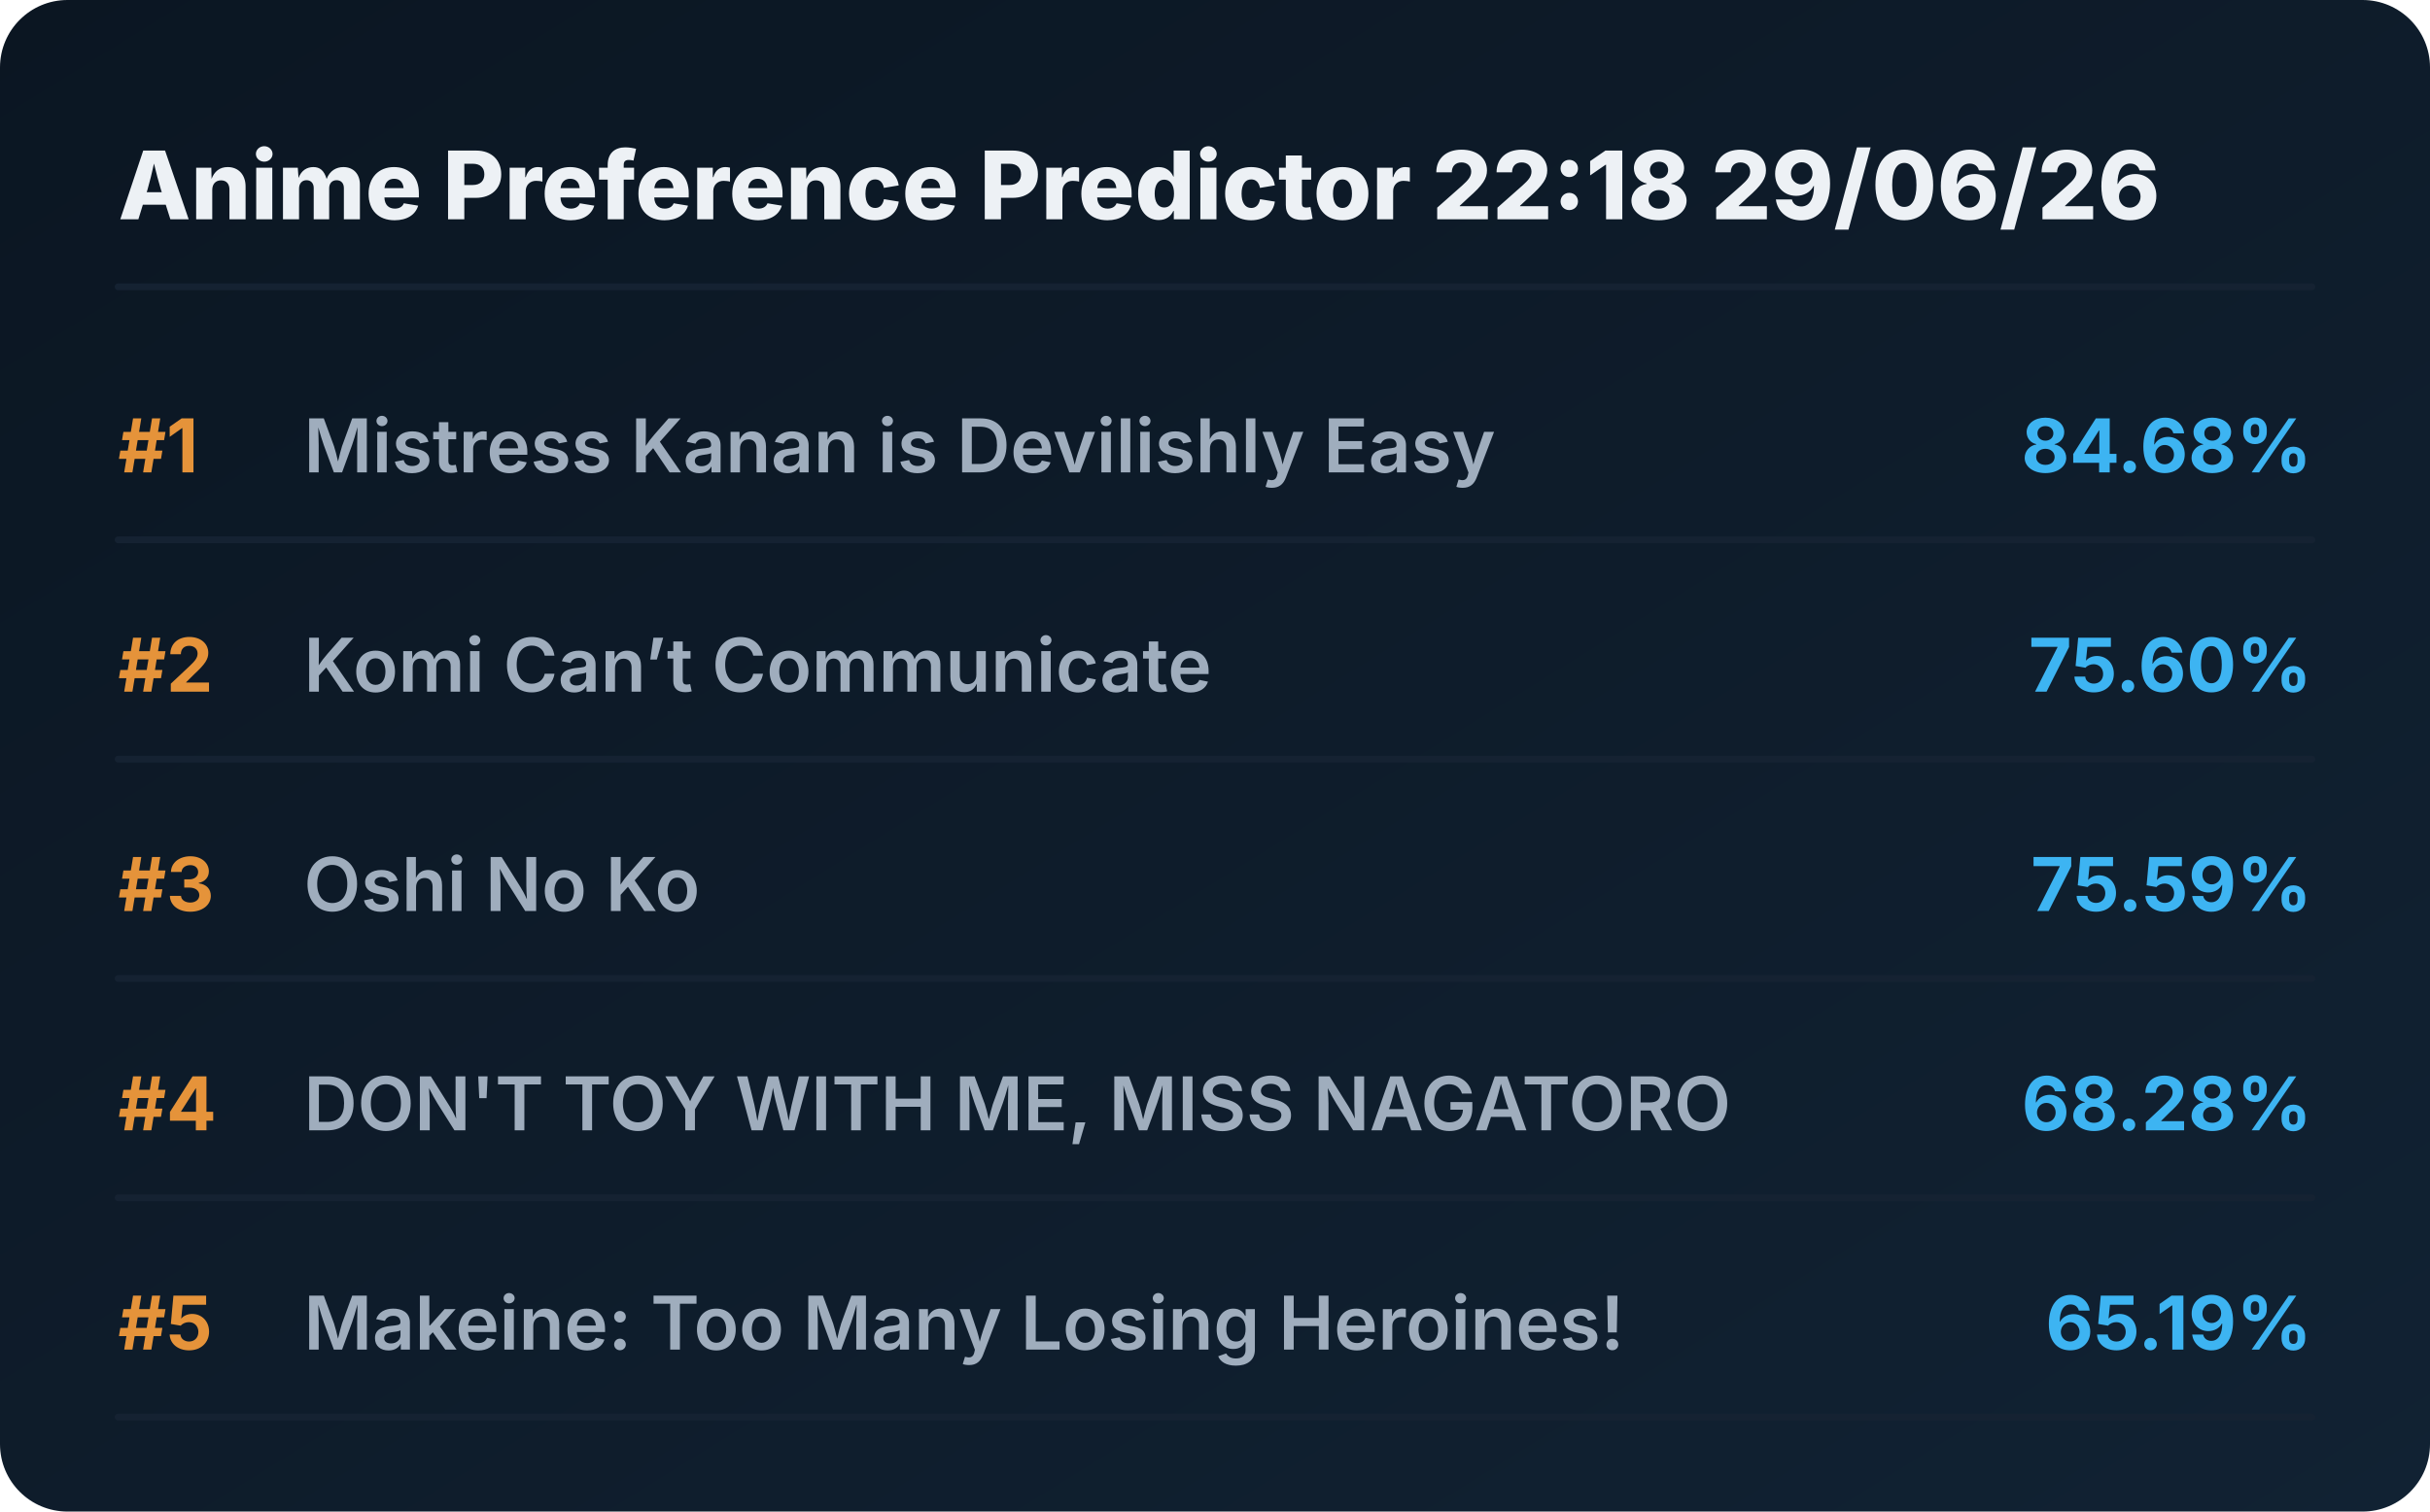
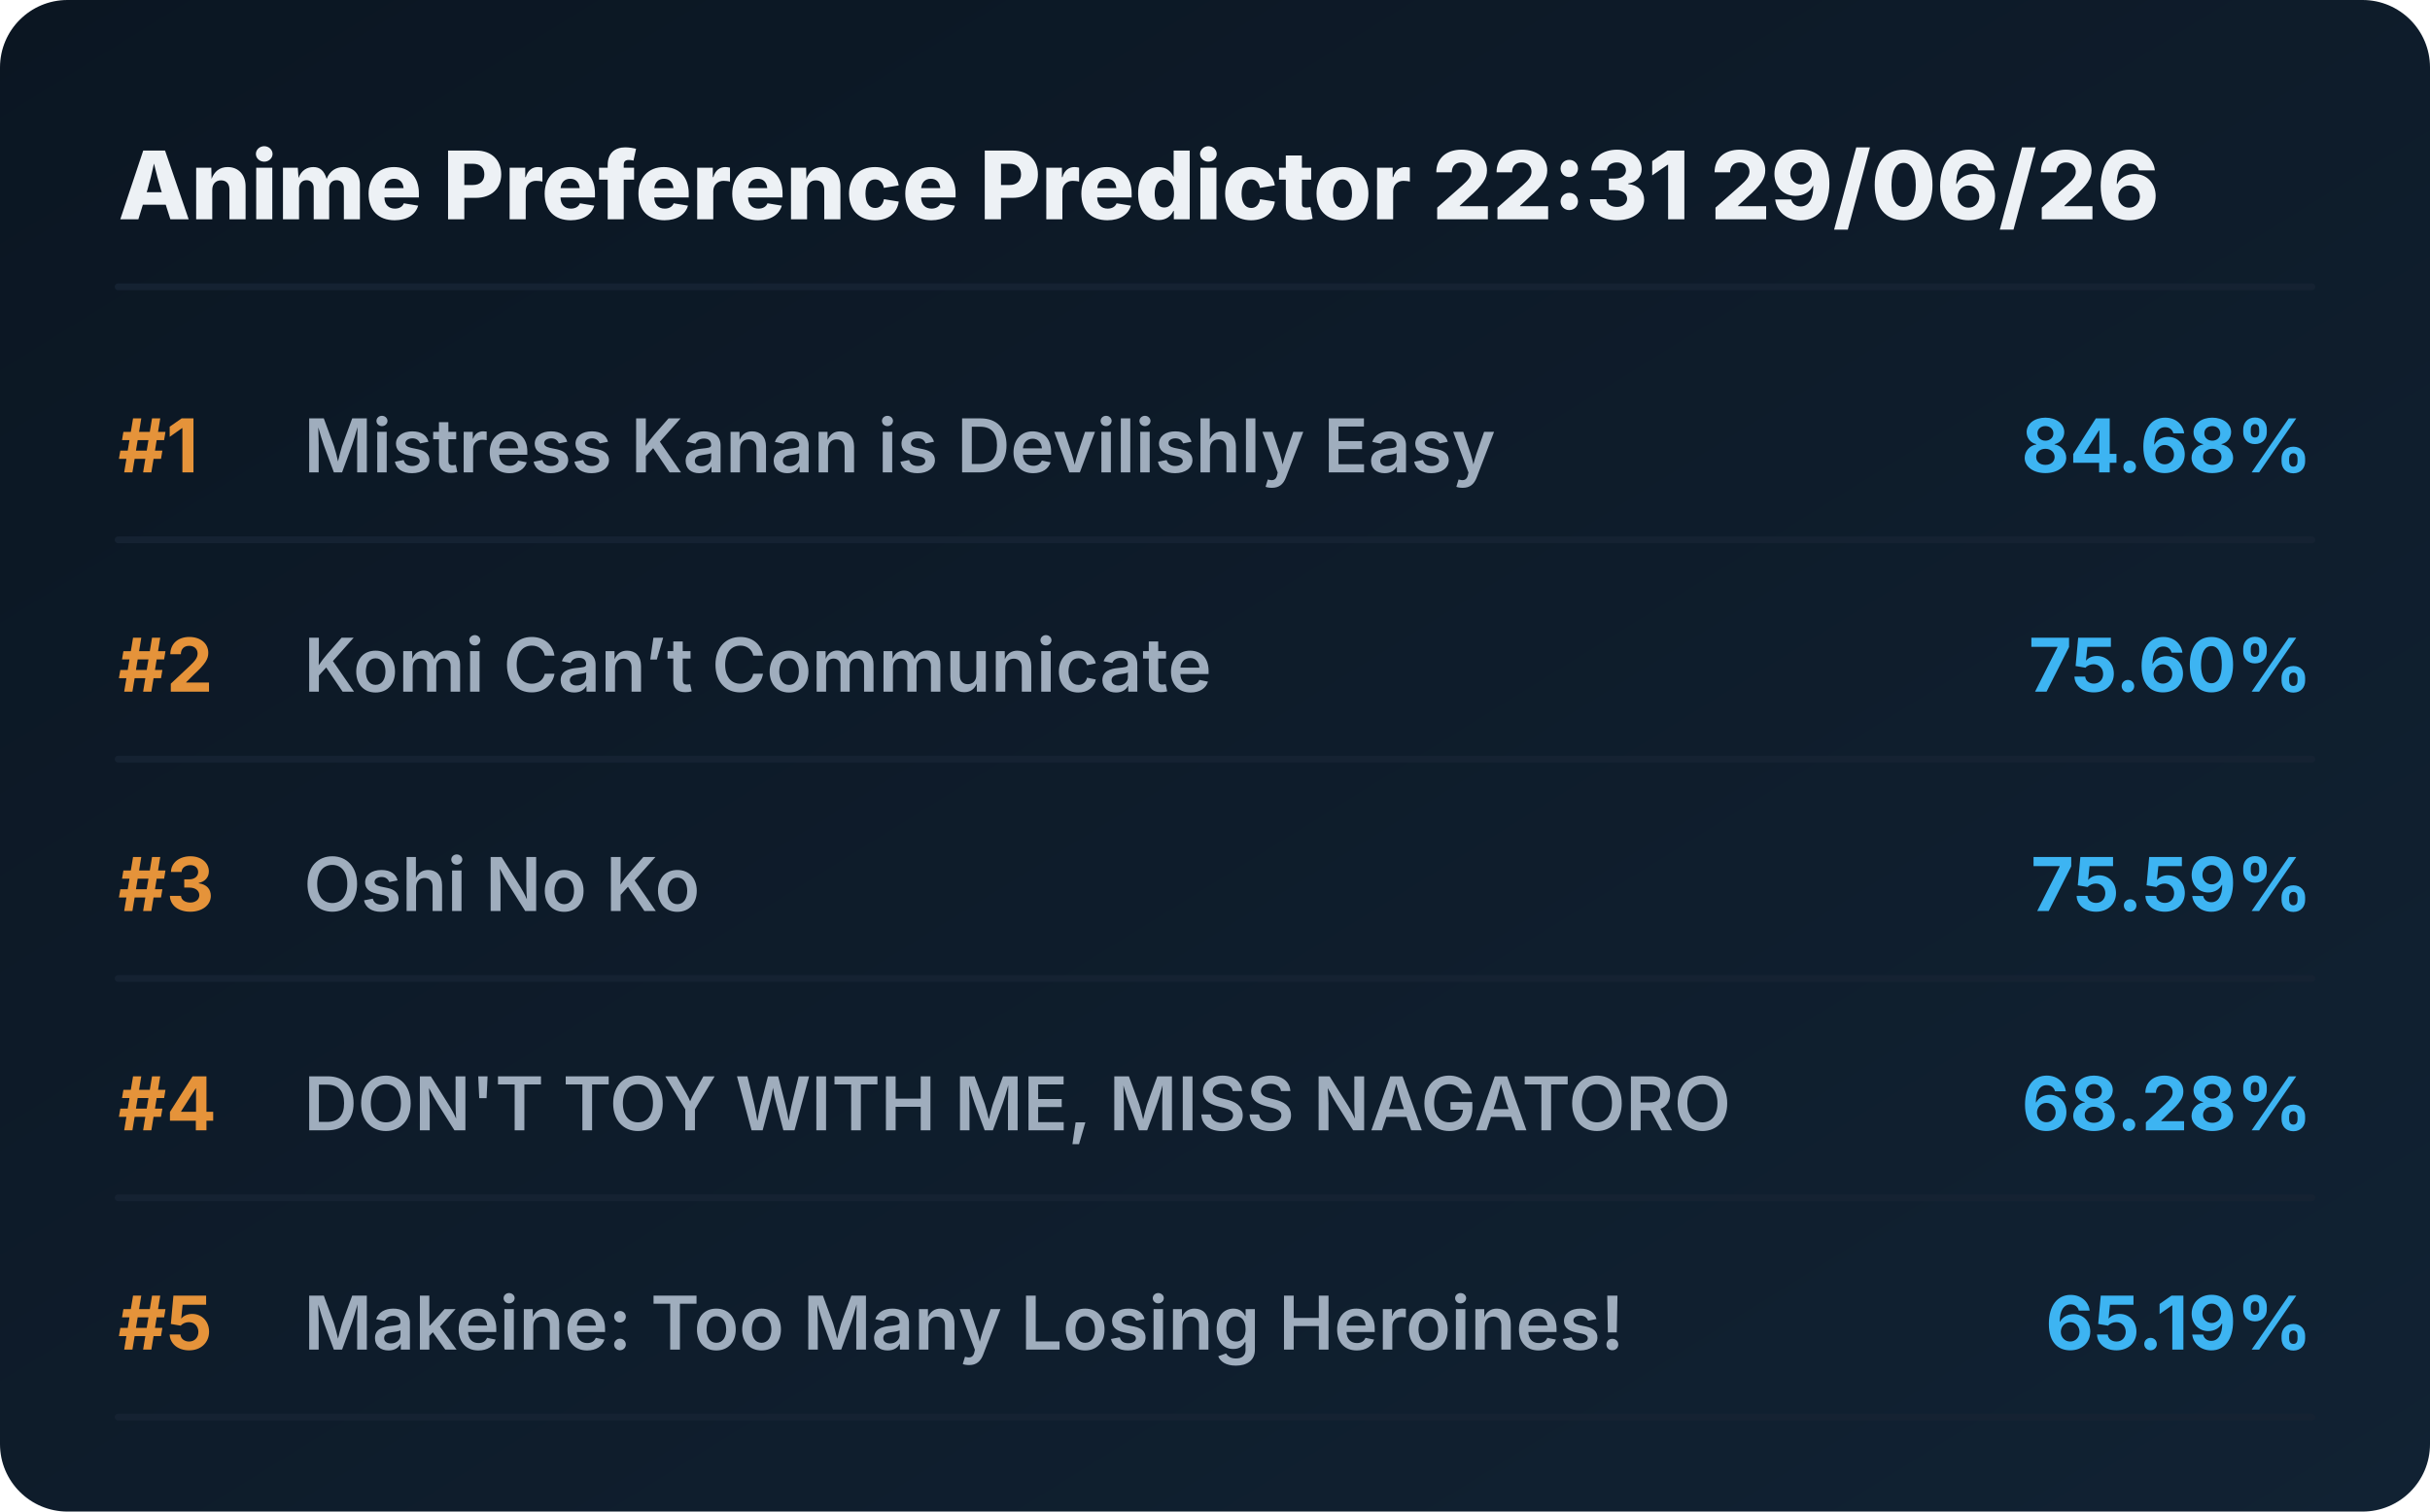
<svg xmlns="http://www.w3.org/2000/svg" viewBox="0 0 720 448" preserveAspectRatio="xMidYMid meet" style="width: 100%; height: auto; max-width: 720px;">
  <defs>
    <linearGradient id="boxGrad" x1="0%" y1="0%" x2="100%" y2="100%">
      <stop offset="0%" stop-color="#0b1622" />
      <stop offset="100%" stop-color="#112233" />
    </linearGradient>
    <clipPath id="titleClip">
      <rect x="90" y="0" width="510" height="100%" />
    </clipPath>
  </defs>
  <style>
    .bg { fill: url(#boxGrad); rx: 20px; }
    .header { font-family: 'Overpass', 'Inter', system-ui, sans-serif; font-weight: 800; font-size: 28px; fill: #edf1f5; }
    .rank { font-family: 'Overpass', 'Inter', system-ui, sans-serif; font-weight: 700; font-size: 22px; fill: #e5933a; }
    .title { font-family: 'Overpass', 'Inter', system-ui, sans-serif; font-weight: 600; font-size: 22px; fill: #9fadbd; }
    .score { font-family: 'Overpass', 'Inter', system-ui, sans-serif; font-weight: 700; font-size: 22px; fill: #3db4f2; }
    .line { stroke: #152232; stroke-width: 2; stroke-linecap: round; }
  </style>
  <rect class="bg" width="720" height="448" />
-   <text x="35" y="65" class="header">Anime Preference Predictor 22:18 29/06/26</text>
+   <text x="35" y="65" class="header">Anime Preference Predictor 22:31 29/06/26</text>
  <line x1="35" y1="85" x2="685" y2="85" class="line" />
  <g transform="translate(0, 0)">
    <text x="35" y="140" class="rank">#1</text>
    <text x="90" y="140" class="title">Mistress Kanan is Devilishly Easy</text>
    <text x="685" y="140" class="score" text-anchor="end">84.68%</text>
    <line x1="35" y1="160" x2="685" y2="160" class="line" />
  </g>
  <g transform="translate(0, 65)">
    <text x="35" y="140" class="rank">#2</text>
    <text x="90" y="140" class="title">Komi Can’t Communicate</text>
    <text x="685" y="140" class="score" text-anchor="end">75.60%</text>
    <line x1="35" y1="160" x2="685" y2="160" class="line" />
  </g>
  <g transform="translate(0, 130)">
    <text x="35" y="140" class="rank">#3</text>
    <text x="90" y="140" class="title">Oshi No Ko</text>
    <text x="685" y="140" class="score" text-anchor="end">75.59%</text>
    <line x1="35" y1="160" x2="685" y2="160" class="line" />
  </g>
  <g transform="translate(0, 195)">
    <text x="35" y="140" class="rank">#4</text>
    <text x="90" y="140" class="title">DON'T TOY WITH ME, MISS NAGATORO</text>
    <text x="685" y="140" class="score" text-anchor="end">68.28%</text>
    <line x1="35" y1="160" x2="685" y2="160" class="line" />
  </g>
  <g transform="translate(0, 260)">
    <text x="35" y="140" class="rank">#5</text>
    <text x="90" y="140" class="title">Makeine: Too Many Losing Heroines!</text>
    <text x="685" y="140" class="score" text-anchor="end">65.19%</text>
    <line x1="35" y1="160" x2="685" y2="160" class="line" />
  </g>
</svg>
